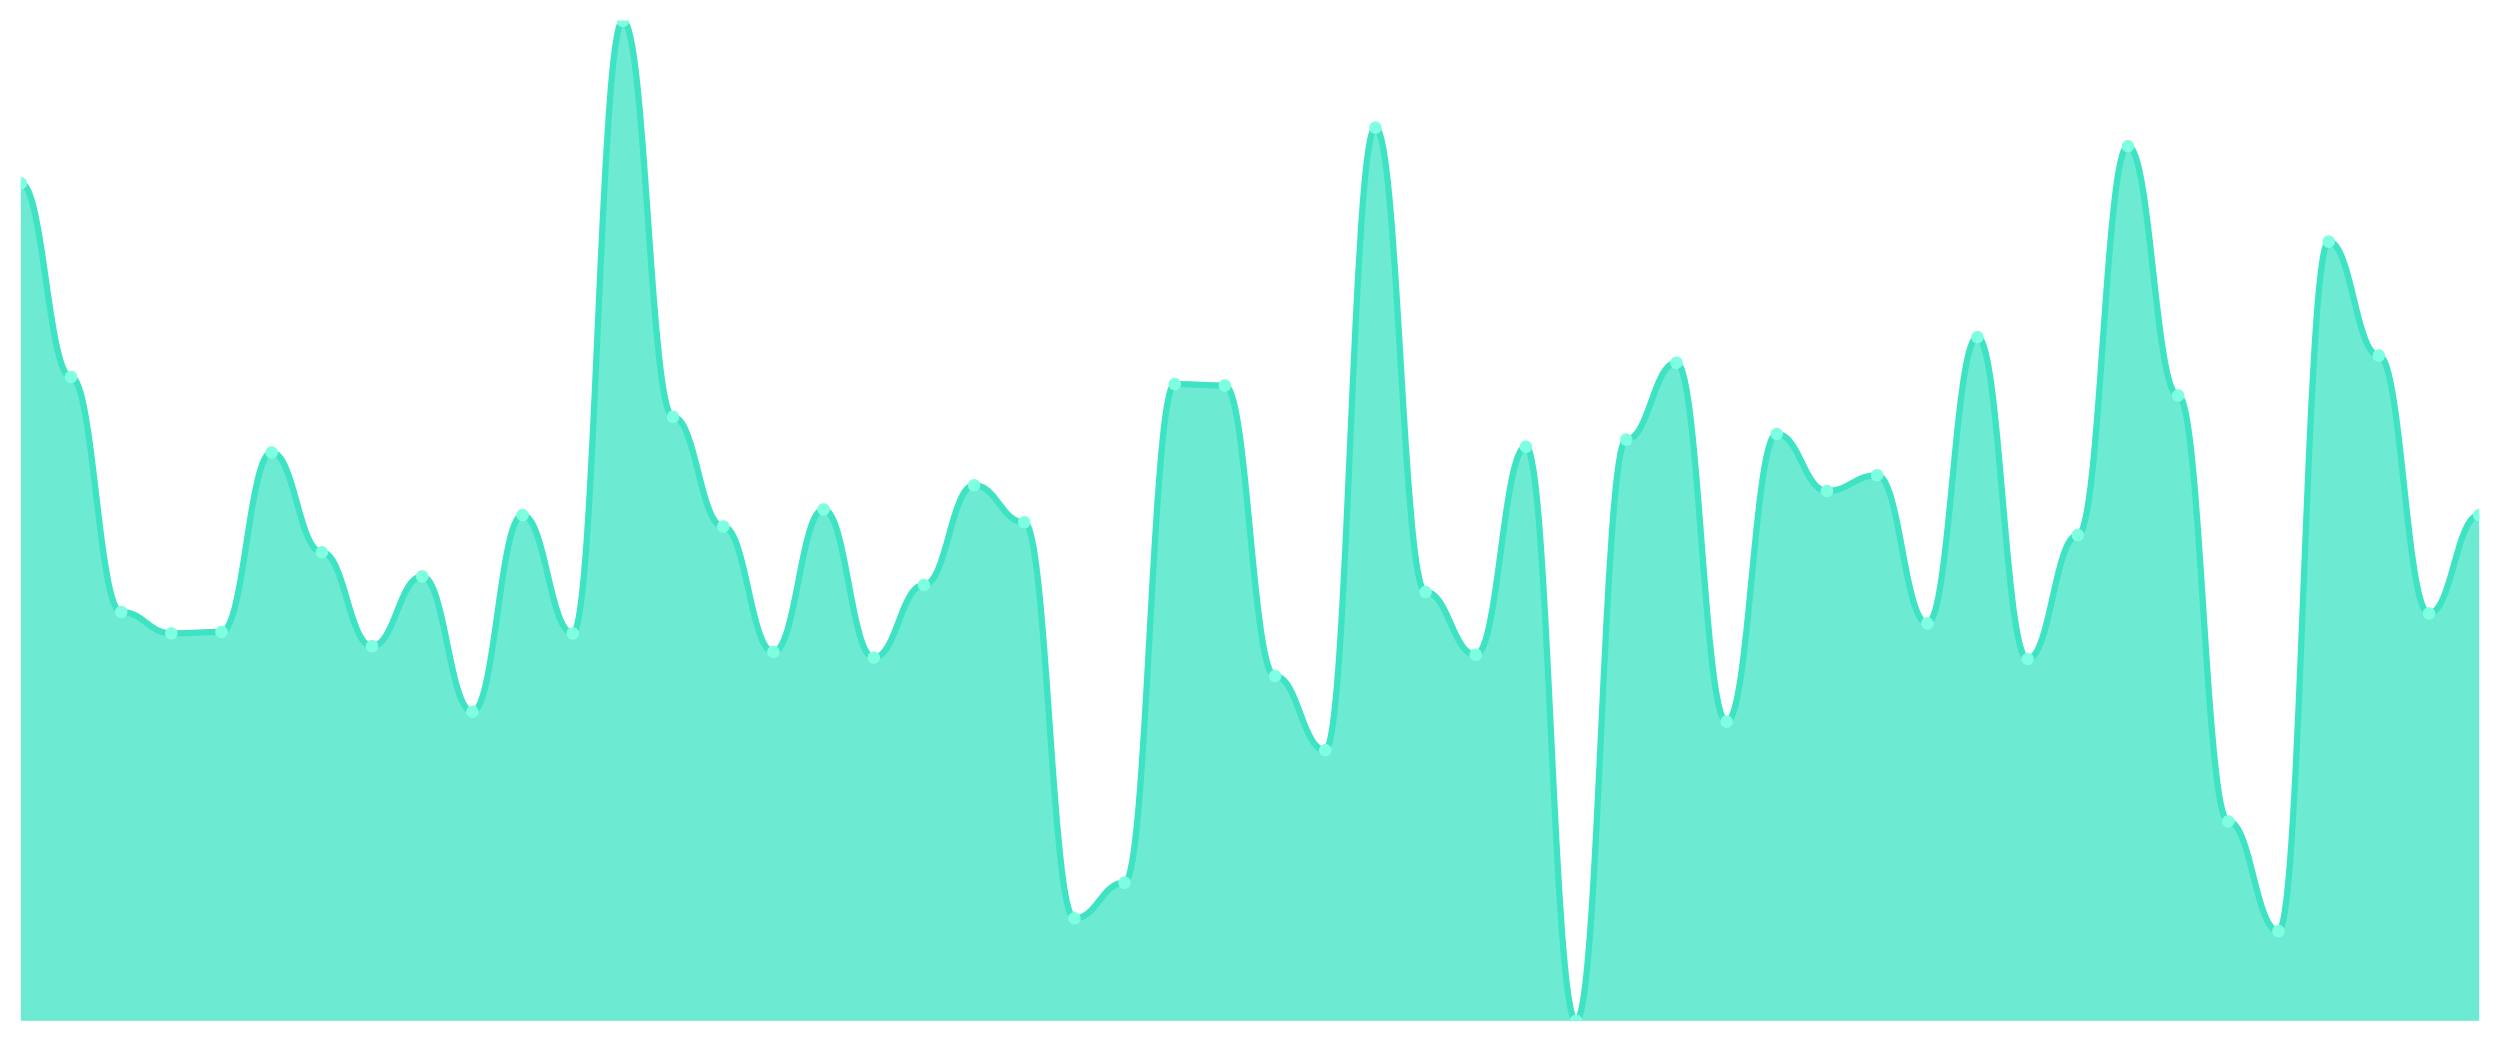
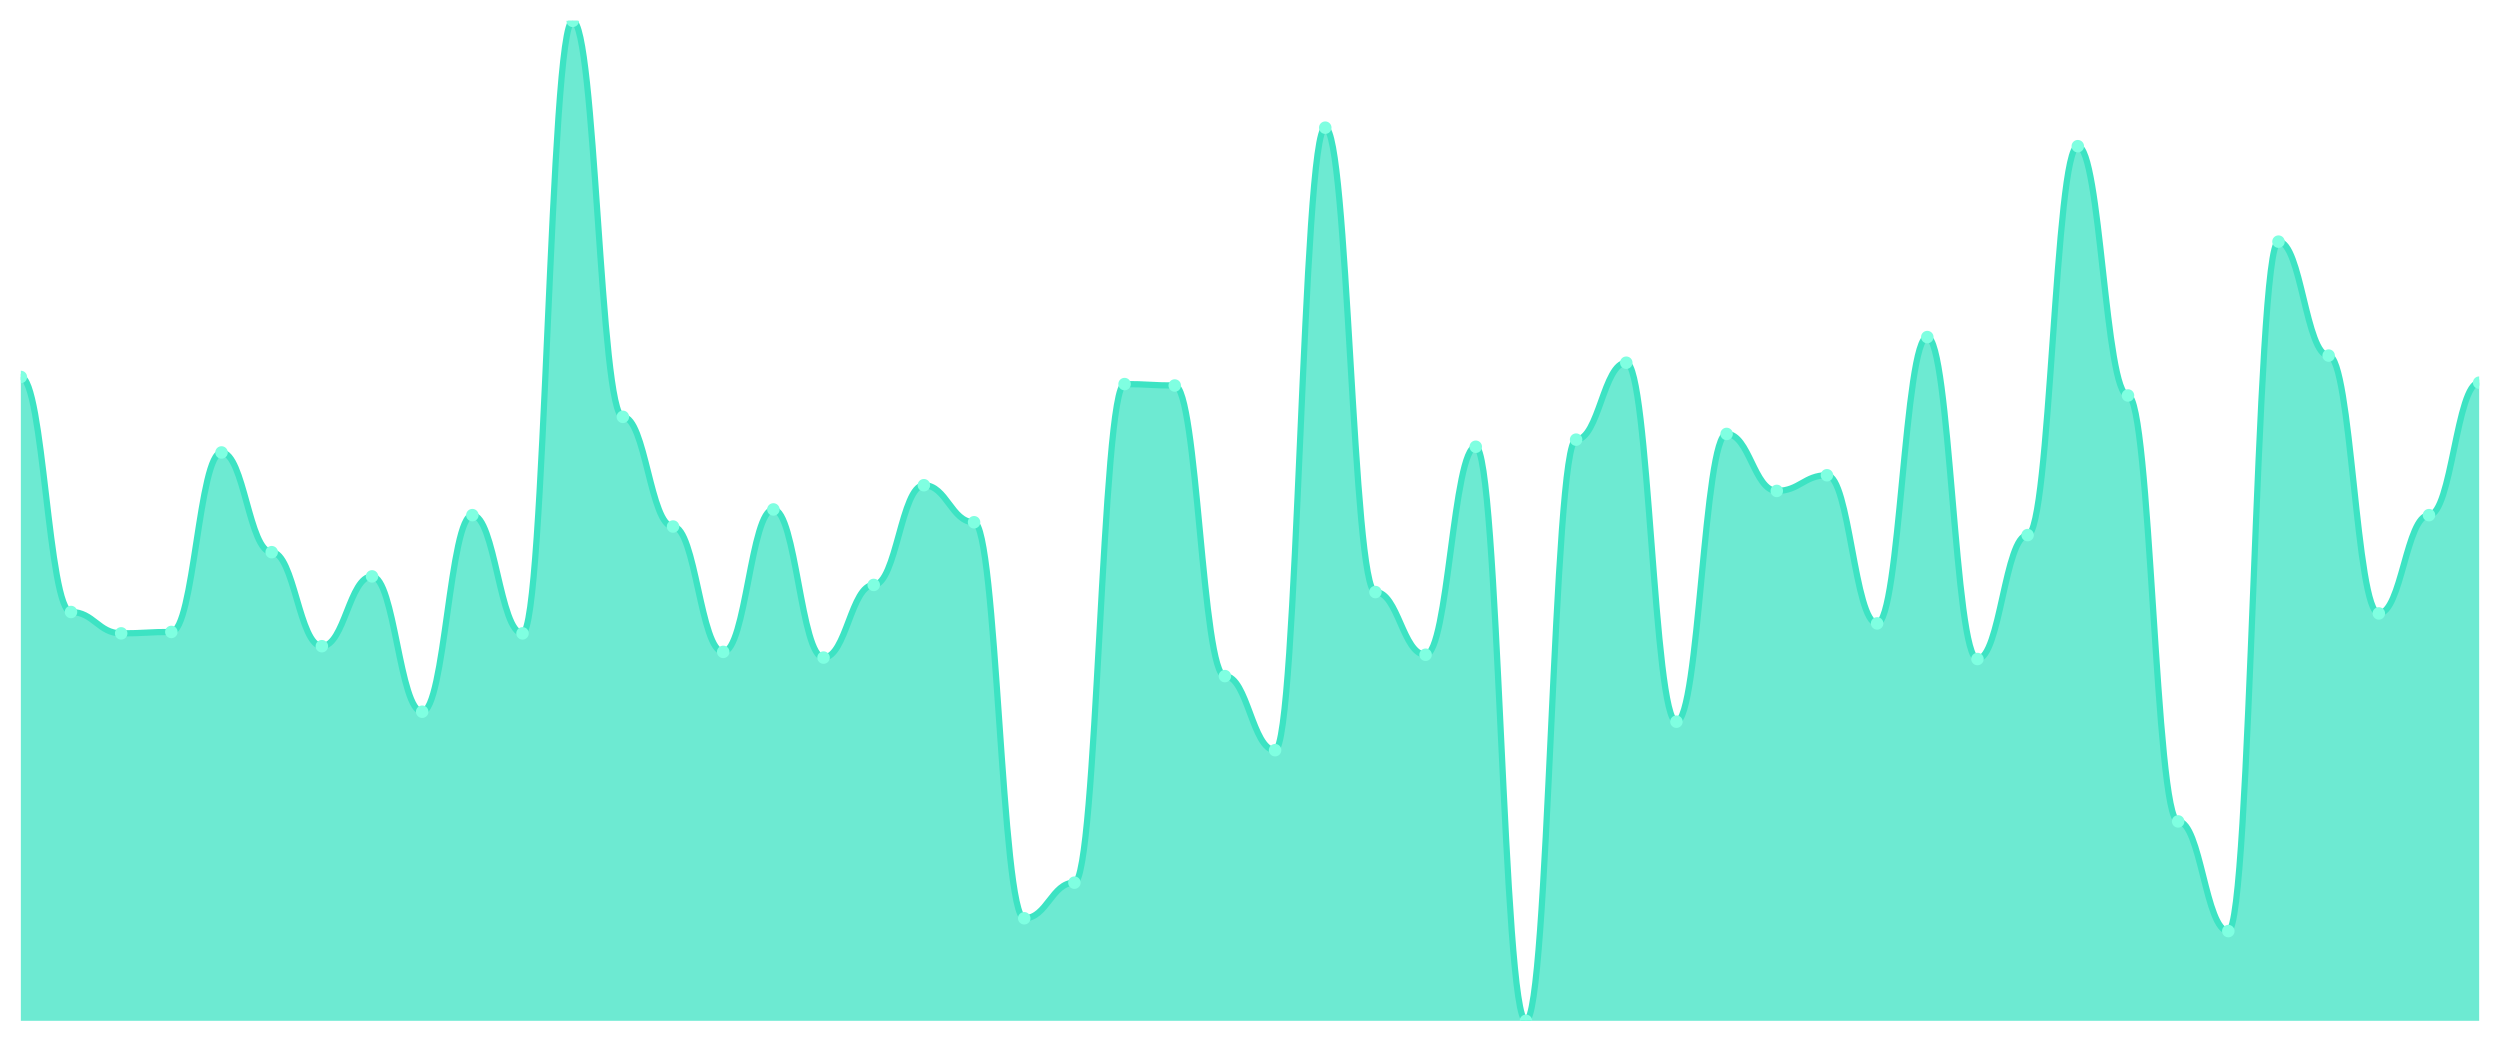
<svg xmlns="http://www.w3.org/2000/svg" viewBox="0 0 1200 500" width="1200" height="500">
  <defs>
    <clipPath id="c">
      <rect x="10" y="10" width="1180" height="480" />
    </clipPath>
  </defs>
  <rect width="1200" height="500" fill="none" />
  <g clip-path="url(#c)">
-     <path d="M 10,490 L 10,87.949 C 20.837,87.949 23.245,180.94 34.082,180.94 C 44.918,180.94 47.327,293.761 58.163,293.761 C 69,293.761 71.408,304.017 82.245,304.017 C 93.082,304.017 95.49,303.333 106.327,303.333 C 117.163,303.333 119.571,217.179 130.408,217.179 C 141.245,217.179 143.653,265.043 154.49,265.043 C 165.327,265.043 167.735,310.171 178.571,310.171 C 189.408,310.171 191.816,276.667 202.653,276.667 C 213.49,276.667 215.898,341.624 226.735,341.624 C 237.571,341.624 239.98,247.265 250.816,247.265 C 261.653,247.265 264.061,304.017 274.898,304.017 C 285.735,304.017 288.143,10 298.98,10 C 309.816,10 312.224,200.085 323.061,200.085 C 333.898,200.085 336.306,252.735 347.143,252.735 C 357.98,252.735 360.388,312.906 371.224,312.906 C 382.061,312.906 384.469,244.53 395.306,244.53 C 406.143,244.53 408.551,315.641 419.388,315.641 C 430.224,315.641 432.633,280.769 443.469,280.769 C 454.306,280.769 456.714,232.906 467.551,232.906 C 478.388,232.906 480.796,250.684 491.633,250.684 C 502.469,250.684 504.878,440.769 515.714,440.769 C 526.551,440.769 528.959,423.675 539.796,423.675 C 550.633,423.675 553.041,184.359 563.878,184.359 C 574.714,184.359 577.122,185.043 587.959,185.043 C 598.796,185.043 601.204,324.53 612.041,324.53 C 622.878,324.53 625.286,360.085 636.122,360.085 C 646.959,360.085 649.367,61.282 660.204,61.282 C 671.041,61.282 673.449,284.188 684.286,284.188 C 695.122,284.188 697.531,314.274 708.367,314.274 C 719.204,314.274 721.612,214.444 732.449,214.444 C 743.286,214.444 745.694,490 756.531,490 C 767.367,490 769.776,211.026 780.612,211.026 C 791.449,211.026 793.857,174.103 804.694,174.103 C 815.531,174.103 817.939,346.41 828.776,346.41 C 839.612,346.41 842.02,208.291 852.857,208.291 C 863.694,208.291 866.102,235.641 876.939,235.641 C 887.776,235.641 890.184,228.12 901.02,228.12 C 911.857,228.12 914.265,299.231 925.102,299.231 C 935.939,299.231 938.347,161.795 949.184,161.795 C 960.02,161.795 962.429,316.325 973.265,316.325 C 984.102,316.325 986.51,256.838 997.347,256.838 C 1008.184,256.838 1010.592,70.171 1021.429,70.171 C 1032.265,70.171 1034.673,189.829 1045.51,189.829 C 1056.347,189.829 1058.755,394.274 1069.592,394.274 C 1080.429,394.274 1082.837,446.923 1093.673,446.923 C 1104.51,446.923 1106.918,115.983 1117.755,115.983 C 1128.592,115.983 1131,170.684 1141.837,170.684 C 1152.673,170.684 1155.082,294.444 1165.918,294.444 C 1176.755,294.444 1179.163,247.265 1190,247.265 L 1190,490 Z" fill="rgba(61,227,195,0.75)" />
-     <path d="M 10,87.949 C 20.837,87.949 23.245,180.94 34.082,180.94 C 44.918,180.94 47.327,293.761 58.163,293.761 C 69,293.761 71.408,304.017 82.245,304.017 C 93.082,304.017 95.49,303.333 106.327,303.333 C 117.163,303.333 119.571,217.179 130.408,217.179 C 141.245,217.179 143.653,265.043 154.49,265.043 C 165.327,265.043 167.735,310.171 178.571,310.171 C 189.408,310.171 191.816,276.667 202.653,276.667 C 213.49,276.667 215.898,341.624 226.735,341.624 C 237.571,341.624 239.98,247.265 250.816,247.265 C 261.653,247.265 264.061,304.017 274.898,304.017 C 285.735,304.017 288.143,10 298.98,10 C 309.816,10 312.224,200.085 323.061,200.085 C 333.898,200.085 336.306,252.735 347.143,252.735 C 357.98,252.735 360.388,312.906 371.224,312.906 C 382.061,312.906 384.469,244.53 395.306,244.53 C 406.143,244.53 408.551,315.641 419.388,315.641 C 430.224,315.641 432.633,280.769 443.469,280.769 C 454.306,280.769 456.714,232.906 467.551,232.906 C 478.388,232.906 480.796,250.684 491.633,250.684 C 502.469,250.684 504.878,440.769 515.714,440.769 C 526.551,440.769 528.959,423.675 539.796,423.675 C 550.633,423.675 553.041,184.359 563.878,184.359 C 574.714,184.359 577.122,185.043 587.959,185.043 C 598.796,185.043 601.204,324.53 612.041,324.53 C 622.878,324.53 625.286,360.085 636.122,360.085 C 646.959,360.085 649.367,61.282 660.204,61.282 C 671.041,61.282 673.449,284.188 684.286,284.188 C 695.122,284.188 697.531,314.274 708.367,314.274 C 719.204,314.274 721.612,214.444 732.449,214.444 C 743.286,214.444 745.694,490 756.531,490 C 767.367,490 769.776,211.026 780.612,211.026 C 791.449,211.026 793.857,174.103 804.694,174.103 C 815.531,174.103 817.939,346.41 828.776,346.41 C 839.612,346.41 842.02,208.291 852.857,208.291 C 863.694,208.291 866.102,235.641 876.939,235.641 C 887.776,235.641 890.184,228.12 901.02,228.12 C 911.857,228.12 914.265,299.231 925.102,299.231 C 935.939,299.231 938.347,161.795 949.184,161.795 C 960.02,161.795 962.429,316.325 973.265,316.325 C 984.102,316.325 986.51,256.838 997.347,256.838 C 1008.184,256.838 1010.592,70.171 1021.429,70.171 C 1032.265,70.171 1034.673,189.829 1045.51,189.829 C 1056.347,189.829 1058.755,394.274 1069.592,394.274 C 1080.429,394.274 1082.837,446.923 1093.673,446.923 C 1104.51,446.923 1106.918,115.983 1117.755,115.983 C 1128.592,115.983 1131,170.684 1141.837,170.684 C 1152.673,170.684 1155.082,294.444 1165.918,294.444 C 1176.755,294.444 1179.163,247.265 1190,247.265" fill="none" stroke="#3de3c3" stroke-width="3" stroke-linecap="round" stroke-linejoin="round" />
-     <circle cx="10" cy="87.949" r="3" fill="#7fffe1" />
-     <circle cx="34.082" cy="180.94" r="3" fill="#7fffe1" />
-     <circle cx="58.163" cy="293.761" r="3" fill="#7fffe1" />
-     <circle cx="82.245" cy="304.017" r="3" fill="#7fffe1" />
-     <circle cx="106.327" cy="303.333" r="3" fill="#7fffe1" />
-     <circle cx="130.408" cy="217.179" r="3" fill="#7fffe1" />
-     <circle cx="154.49" cy="265.043" r="3" fill="#7fffe1" />
-     <circle cx="178.571" cy="310.171" r="3" fill="#7fffe1" />
-     <circle cx="202.653" cy="276.667" r="3" fill="#7fffe1" />
-     <circle cx="226.735" cy="341.624" r="3" fill="#7fffe1" />
-     <circle cx="250.816" cy="247.265" r="3" fill="#7fffe1" />
-     <circle cx="274.898" cy="304.017" r="3" fill="#7fffe1" />
-     <circle cx="298.98" cy="10" r="3" fill="#7fffe1" />
-     <circle cx="323.061" cy="200.085" r="3" fill="#7fffe1" />
-     <circle cx="347.143" cy="252.735" r="3" fill="#7fffe1" />
-     <circle cx="371.224" cy="312.906" r="3" fill="#7fffe1" />
-     <circle cx="395.306" cy="244.53" r="3" fill="#7fffe1" />
-     <circle cx="419.388" cy="315.641" r="3" fill="#7fffe1" />
-     <circle cx="443.469" cy="280.769" r="3" fill="#7fffe1" />
-     <circle cx="467.551" cy="232.906" r="3" fill="#7fffe1" />
-     <circle cx="491.633" cy="250.684" r="3" fill="#7fffe1" />
-     <circle cx="515.714" cy="440.769" r="3" fill="#7fffe1" />
-     <circle cx="539.796" cy="423.675" r="3" fill="#7fffe1" />
-     <circle cx="563.878" cy="184.359" r="3" fill="#7fffe1" />
-     <circle cx="587.959" cy="185.043" r="3" fill="#7fffe1" />
-     <circle cx="612.041" cy="324.53" r="3" fill="#7fffe1" />
-     <circle cx="636.122" cy="360.085" r="3" fill="#7fffe1" />
-     <circle cx="660.204" cy="61.282" r="3" fill="#7fffe1" />
-     <circle cx="684.286" cy="284.188" r="3" fill="#7fffe1" />
-     <circle cx="708.367" cy="314.274" r="3" fill="#7fffe1" />
-     <circle cx="732.449" cy="214.444" r="3" fill="#7fffe1" />
-     <circle cx="756.531" cy="490" r="3" fill="#7fffe1" />
-     <circle cx="780.612" cy="211.026" r="3" fill="#7fffe1" />
-     <circle cx="804.694" cy="174.103" r="3" fill="#7fffe1" />
-     <circle cx="828.776" cy="346.41" r="3" fill="#7fffe1" />
-     <circle cx="852.857" cy="208.291" r="3" fill="#7fffe1" />
-     <circle cx="876.939" cy="235.641" r="3" fill="#7fffe1" />
-     <circle cx="901.02" cy="228.12" r="3" fill="#7fffe1" />
-     <circle cx="925.102" cy="299.231" r="3" fill="#7fffe1" />
-     <circle cx="949.184" cy="161.795" r="3" fill="#7fffe1" />
-     <circle cx="973.265" cy="316.325" r="3" fill="#7fffe1" />
-     <circle cx="997.347" cy="256.838" r="3" fill="#7fffe1" />
-     <circle cx="1021.429" cy="70.171" r="3" fill="#7fffe1" />
-     <circle cx="1045.51" cy="189.829" r="3" fill="#7fffe1" />
-     <circle cx="1069.592" cy="394.274" r="3" fill="#7fffe1" />
-     <circle cx="1093.673" cy="446.923" r="3" fill="#7fffe1" />
-     <circle cx="1117.755" cy="115.983" r="3" fill="#7fffe1" />
-     <circle cx="1141.837" cy="170.684" r="3" fill="#7fffe1" />
-     <circle cx="1165.918" cy="294.444" r="3" fill="#7fffe1" />
-     <circle cx="1190" cy="247.265" r="3" fill="#7fffe1" />
+     <path d="M 10,490 L 10,180.94 C 20.837,180.94 23.245,293.761 34.082,293.761 C 44.918,293.761 47.327,304.017 58.163,304.017 C 69,304.017 71.408,303.333 82.245,303.333 C 93.082,303.333 95.49,217.179 106.327,217.179 C 117.163,217.179 119.571,265.043 130.408,265.043 C 141.245,265.043 143.653,310.171 154.49,310.171 C 165.327,310.171 167.735,276.667 178.571,276.667 C 189.408,276.667 191.816,341.624 202.653,341.624 C 213.49,341.624 215.898,247.265 226.735,247.265 C 237.571,247.265 239.98,304.017 250.816,304.017 C 261.653,304.017 264.061,10 274.898,10 C 285.735,10 288.143,200.085 298.98,200.085 C 309.816,200.085 312.224,252.735 323.061,252.735 C 333.898,252.735 336.306,312.906 347.143,312.906 C 357.98,312.906 360.388,244.53 371.224,244.53 C 382.061,244.53 384.469,315.641 395.306,315.641 C 406.143,315.641 408.551,280.769 419.388,280.769 C 430.224,280.769 432.633,232.906 443.469,232.906 C 454.306,232.906 456.714,250.684 467.551,250.684 C 478.388,250.684 480.796,440.769 491.633,440.769 C 502.469,440.769 504.878,423.675 515.714,423.675 C 526.551,423.675 528.959,184.359 539.796,184.359 C 550.633,184.359 553.041,185.043 563.878,185.043 C 574.714,185.043 577.122,324.53 587.959,324.53 C 598.796,324.53 601.204,360.085 612.041,360.085 C 622.878,360.085 625.286,61.282 636.122,61.282 C 646.959,61.282 649.367,284.188 660.204,284.188 C 671.041,284.188 673.449,314.274 684.286,314.274 C 695.122,314.274 697.531,214.444 708.367,214.444 C 719.204,214.444 721.612,490 732.449,490 C 743.286,490 745.694,211.026 756.531,211.026 C 767.367,211.026 769.776,174.103 780.612,174.103 C 791.449,174.103 793.857,346.41 804.694,346.41 C 815.531,346.41 817.939,208.291 828.776,208.291 C 839.612,208.291 842.02,235.641 852.857,235.641 C 863.694,235.641 866.102,228.12 876.939,228.12 C 887.776,228.12 890.184,299.231 901.02,299.231 C 911.857,299.231 914.265,161.795 925.102,161.795 C 935.939,161.795 938.347,316.325 949.184,316.325 C 960.02,316.325 962.429,256.838 973.265,256.838 C 984.102,256.838 986.51,70.171 997.347,70.171 C 1008.184,70.171 1010.592,189.829 1021.429,189.829 C 1032.265,189.829 1034.673,394.274 1045.51,394.274 C 1056.347,394.274 1058.755,446.923 1069.592,446.923 C 1080.429,446.923 1082.837,115.983 1093.673,115.983 C 1104.51,115.983 1106.918,170.684 1117.755,170.684 C 1128.592,170.684 1131,294.444 1141.837,294.444 C 1152.673,294.444 1155.082,247.265 1165.918,247.265 C 1176.755,247.265 1179.163,183.675 1190,183.675 L 1190,490 Z" fill="rgba(61,227,195,0.75)" />
+     <path d="M 10,180.94 C 20.837,180.94 23.245,293.761 34.082,293.761 C 44.918,293.761 47.327,304.017 58.163,304.017 C 69,304.017 71.408,303.333 82.245,303.333 C 93.082,303.333 95.49,217.179 106.327,217.179 C 117.163,217.179 119.571,265.043 130.408,265.043 C 141.245,265.043 143.653,310.171 154.49,310.171 C 165.327,310.171 167.735,276.667 178.571,276.667 C 189.408,276.667 191.816,341.624 202.653,341.624 C 213.49,341.624 215.898,247.265 226.735,247.265 C 237.571,247.265 239.98,304.017 250.816,304.017 C 261.653,304.017 264.061,10 274.898,10 C 285.735,10 288.143,200.085 298.98,200.085 C 309.816,200.085 312.224,252.735 323.061,252.735 C 333.898,252.735 336.306,312.906 347.143,312.906 C 357.98,312.906 360.388,244.53 371.224,244.53 C 382.061,244.53 384.469,315.641 395.306,315.641 C 406.143,315.641 408.551,280.769 419.388,280.769 C 430.224,280.769 432.633,232.906 443.469,232.906 C 454.306,232.906 456.714,250.684 467.551,250.684 C 478.388,250.684 480.796,440.769 491.633,440.769 C 502.469,440.769 504.878,423.675 515.714,423.675 C 526.551,423.675 528.959,184.359 539.796,184.359 C 550.633,184.359 553.041,185.043 563.878,185.043 C 574.714,185.043 577.122,324.53 587.959,324.53 C 598.796,324.53 601.204,360.085 612.041,360.085 C 622.878,360.085 625.286,61.282 636.122,61.282 C 646.959,61.282 649.367,284.188 660.204,284.188 C 671.041,284.188 673.449,314.274 684.286,314.274 C 695.122,314.274 697.531,214.444 708.367,214.444 C 719.204,214.444 721.612,490 732.449,490 C 743.286,490 745.694,211.026 756.531,211.026 C 767.367,211.026 769.776,174.103 780.612,174.103 C 791.449,174.103 793.857,346.41 804.694,346.41 C 815.531,346.41 817.939,208.291 828.776,208.291 C 839.612,208.291 842.02,235.641 852.857,235.641 C 863.694,235.641 866.102,228.12 876.939,228.12 C 887.776,228.12 890.184,299.231 901.02,299.231 C 911.857,299.231 914.265,161.795 925.102,161.795 C 935.939,161.795 938.347,316.325 949.184,316.325 C 960.02,316.325 962.429,256.838 973.265,256.838 C 984.102,256.838 986.51,70.171 997.347,70.171 C 1008.184,70.171 1010.592,189.829 1021.429,189.829 C 1032.265,189.829 1034.673,394.274 1045.51,394.274 C 1056.347,394.274 1058.755,446.923 1069.592,446.923 C 1080.429,446.923 1082.837,115.983 1093.673,115.983 C 1104.51,115.983 1106.918,170.684 1117.755,170.684 C 1128.592,170.684 1131,294.444 1141.837,294.444 C 1152.673,294.444 1155.082,247.265 1165.918,247.265 C 1176.755,247.265 1179.163,183.675 1190,183.675" fill="none" stroke="#3de3c3" stroke-width="3" stroke-linecap="round" stroke-linejoin="round" />
+     <circle cx="10" cy="180.94" r="3" fill="#7fffe1" />
+     <circle cx="34.082" cy="293.761" r="3" fill="#7fffe1" />
+     <circle cx="58.163" cy="304.017" r="3" fill="#7fffe1" />
+     <circle cx="82.245" cy="303.333" r="3" fill="#7fffe1" />
+     <circle cx="106.327" cy="217.179" r="3" fill="#7fffe1" />
+     <circle cx="130.408" cy="265.043" r="3" fill="#7fffe1" />
+     <circle cx="154.49" cy="310.171" r="3" fill="#7fffe1" />
+     <circle cx="178.571" cy="276.667" r="3" fill="#7fffe1" />
+     <circle cx="202.653" cy="341.624" r="3" fill="#7fffe1" />
+     <circle cx="226.735" cy="247.265" r="3" fill="#7fffe1" />
+     <circle cx="250.816" cy="304.017" r="3" fill="#7fffe1" />
+     <circle cx="274.898" cy="10" r="3" fill="#7fffe1" />
+     <circle cx="298.98" cy="200.085" r="3" fill="#7fffe1" />
+     <circle cx="323.061" cy="252.735" r="3" fill="#7fffe1" />
+     <circle cx="347.143" cy="312.906" r="3" fill="#7fffe1" />
+     <circle cx="371.224" cy="244.53" r="3" fill="#7fffe1" />
+     <circle cx="395.306" cy="315.641" r="3" fill="#7fffe1" />
+     <circle cx="419.388" cy="280.769" r="3" fill="#7fffe1" />
+     <circle cx="443.469" cy="232.906" r="3" fill="#7fffe1" />
+     <circle cx="467.551" cy="250.684" r="3" fill="#7fffe1" />
+     <circle cx="491.633" cy="440.769" r="3" fill="#7fffe1" />
+     <circle cx="515.714" cy="423.675" r="3" fill="#7fffe1" />
+     <circle cx="539.796" cy="184.359" r="3" fill="#7fffe1" />
+     <circle cx="563.878" cy="185.043" r="3" fill="#7fffe1" />
+     <circle cx="587.959" cy="324.53" r="3" fill="#7fffe1" />
+     <circle cx="612.041" cy="360.085" r="3" fill="#7fffe1" />
+     <circle cx="636.122" cy="61.282" r="3" fill="#7fffe1" />
+     <circle cx="660.204" cy="284.188" r="3" fill="#7fffe1" />
+     <circle cx="684.286" cy="314.274" r="3" fill="#7fffe1" />
+     <circle cx="708.367" cy="214.444" r="3" fill="#7fffe1" />
+     <circle cx="732.449" cy="490" r="3" fill="#7fffe1" />
+     <circle cx="756.531" cy="211.026" r="3" fill="#7fffe1" />
+     <circle cx="780.612" cy="174.103" r="3" fill="#7fffe1" />
+     <circle cx="804.694" cy="346.41" r="3" fill="#7fffe1" />
+     <circle cx="828.776" cy="208.291" r="3" fill="#7fffe1" />
+     <circle cx="852.857" cy="235.641" r="3" fill="#7fffe1" />
+     <circle cx="876.939" cy="228.12" r="3" fill="#7fffe1" />
+     <circle cx="901.02" cy="299.231" r="3" fill="#7fffe1" />
+     <circle cx="925.102" cy="161.795" r="3" fill="#7fffe1" />
+     <circle cx="949.184" cy="316.325" r="3" fill="#7fffe1" />
+     <circle cx="973.265" cy="256.838" r="3" fill="#7fffe1" />
+     <circle cx="997.347" cy="70.171" r="3" fill="#7fffe1" />
+     <circle cx="1021.429" cy="189.829" r="3" fill="#7fffe1" />
+     <circle cx="1045.51" cy="394.274" r="3" fill="#7fffe1" />
+     <circle cx="1069.592" cy="446.923" r="3" fill="#7fffe1" />
+     <circle cx="1093.673" cy="115.983" r="3" fill="#7fffe1" />
+     <circle cx="1117.755" cy="170.684" r="3" fill="#7fffe1" />
+     <circle cx="1141.837" cy="294.444" r="3" fill="#7fffe1" />
+     <circle cx="1165.918" cy="247.265" r="3" fill="#7fffe1" />
+     <circle cx="1190" cy="183.675" r="3" fill="#7fffe1" />
  </g>
</svg>
